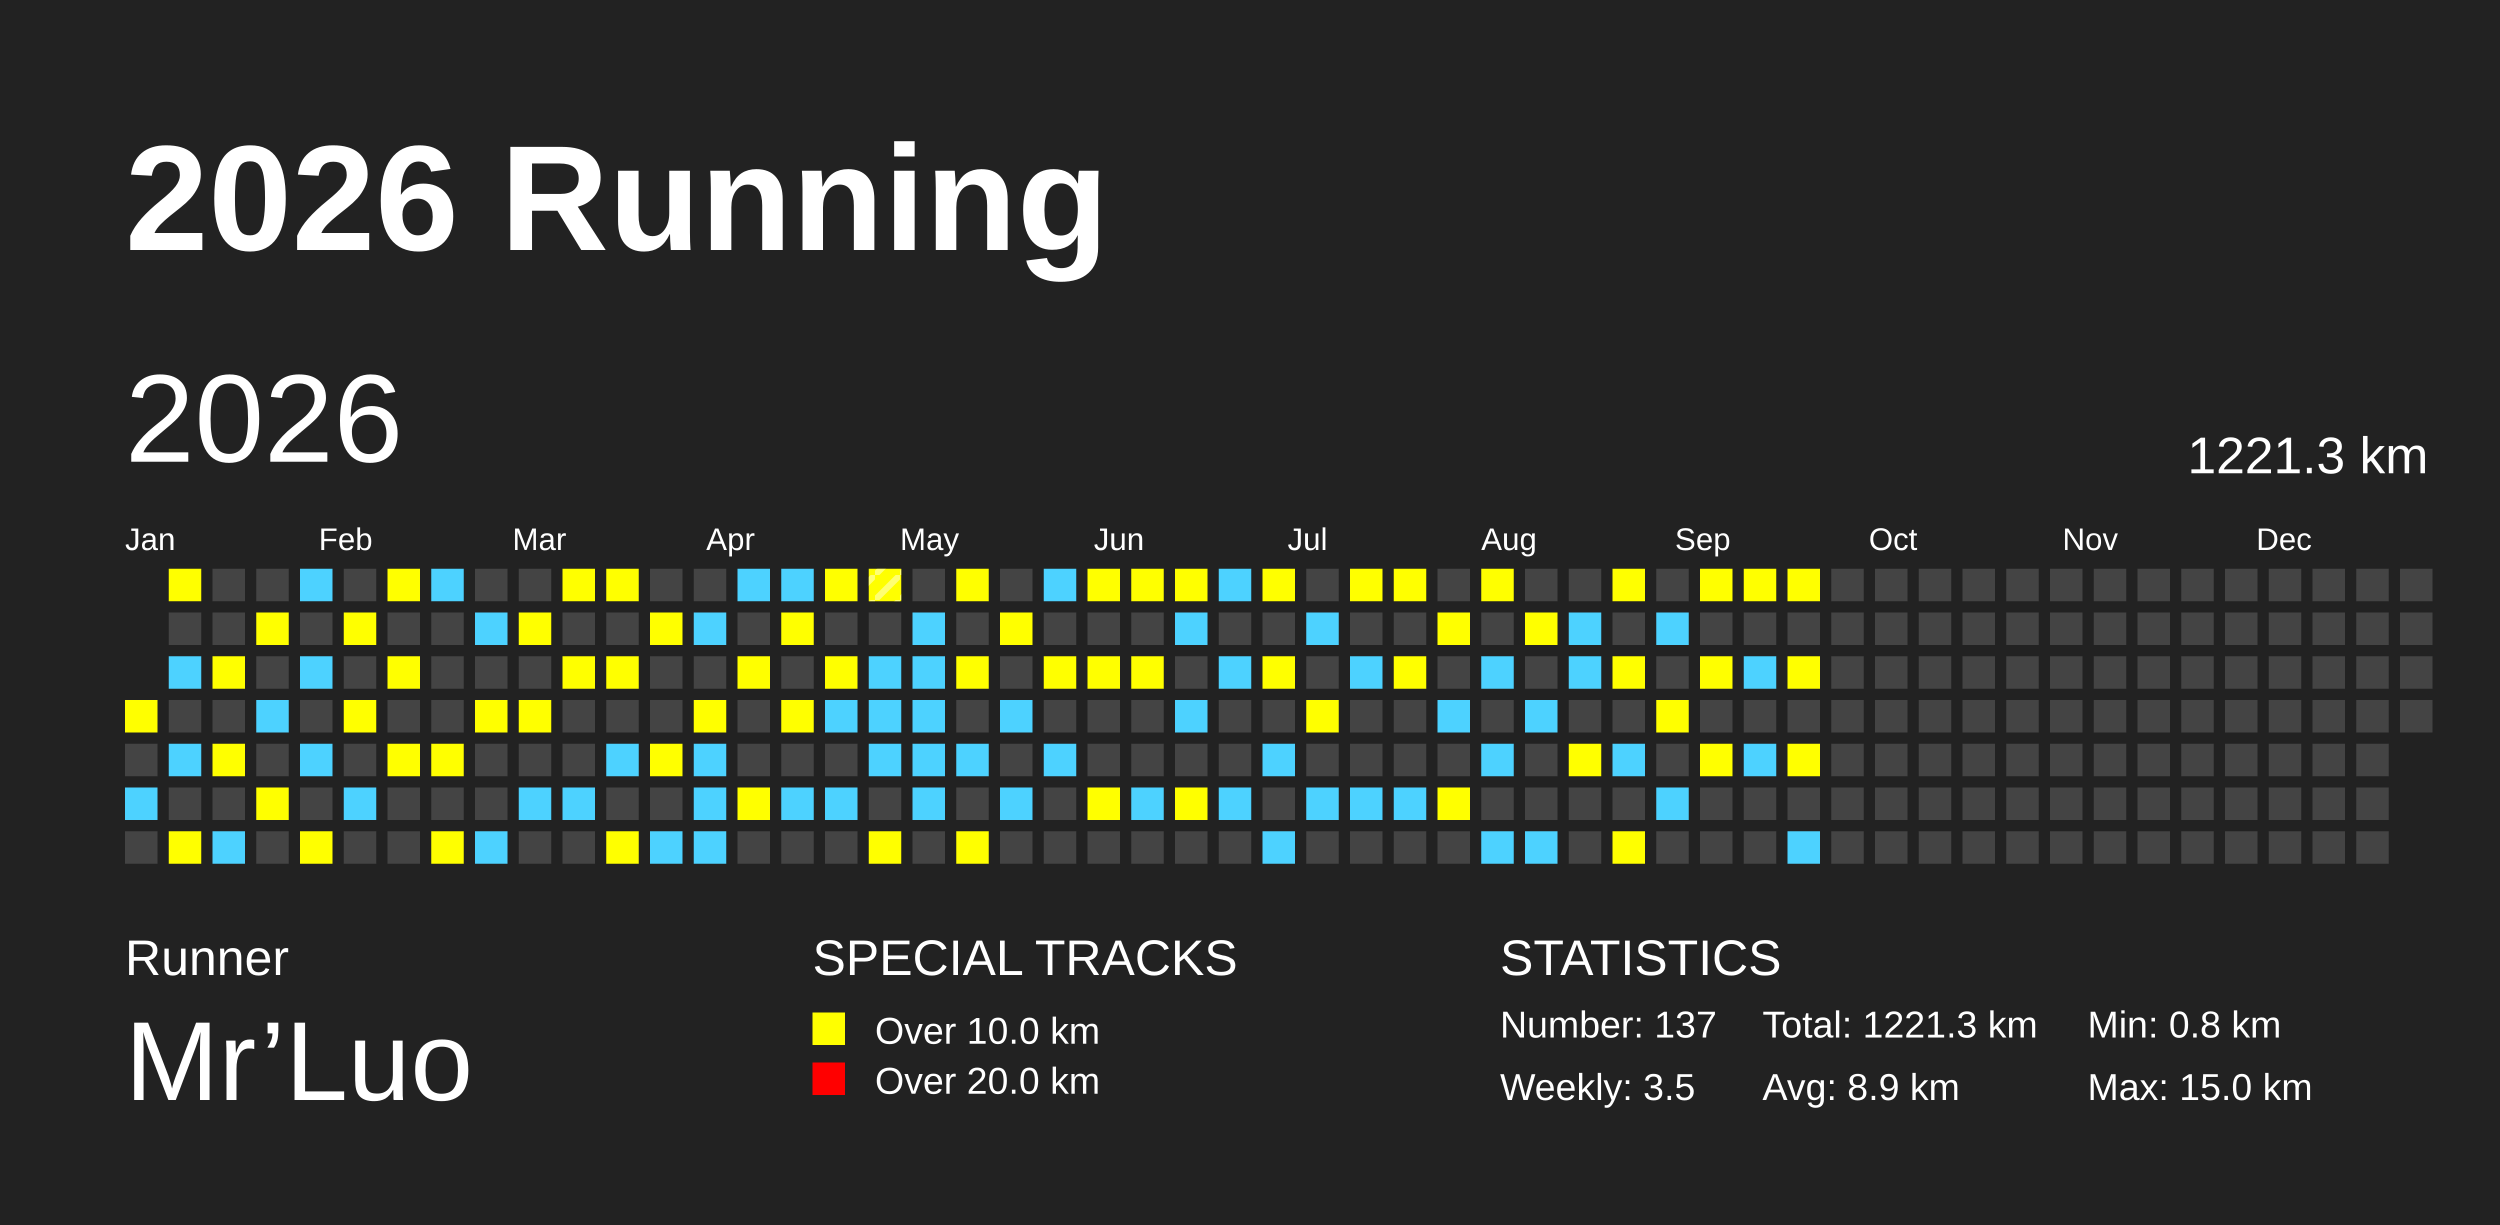
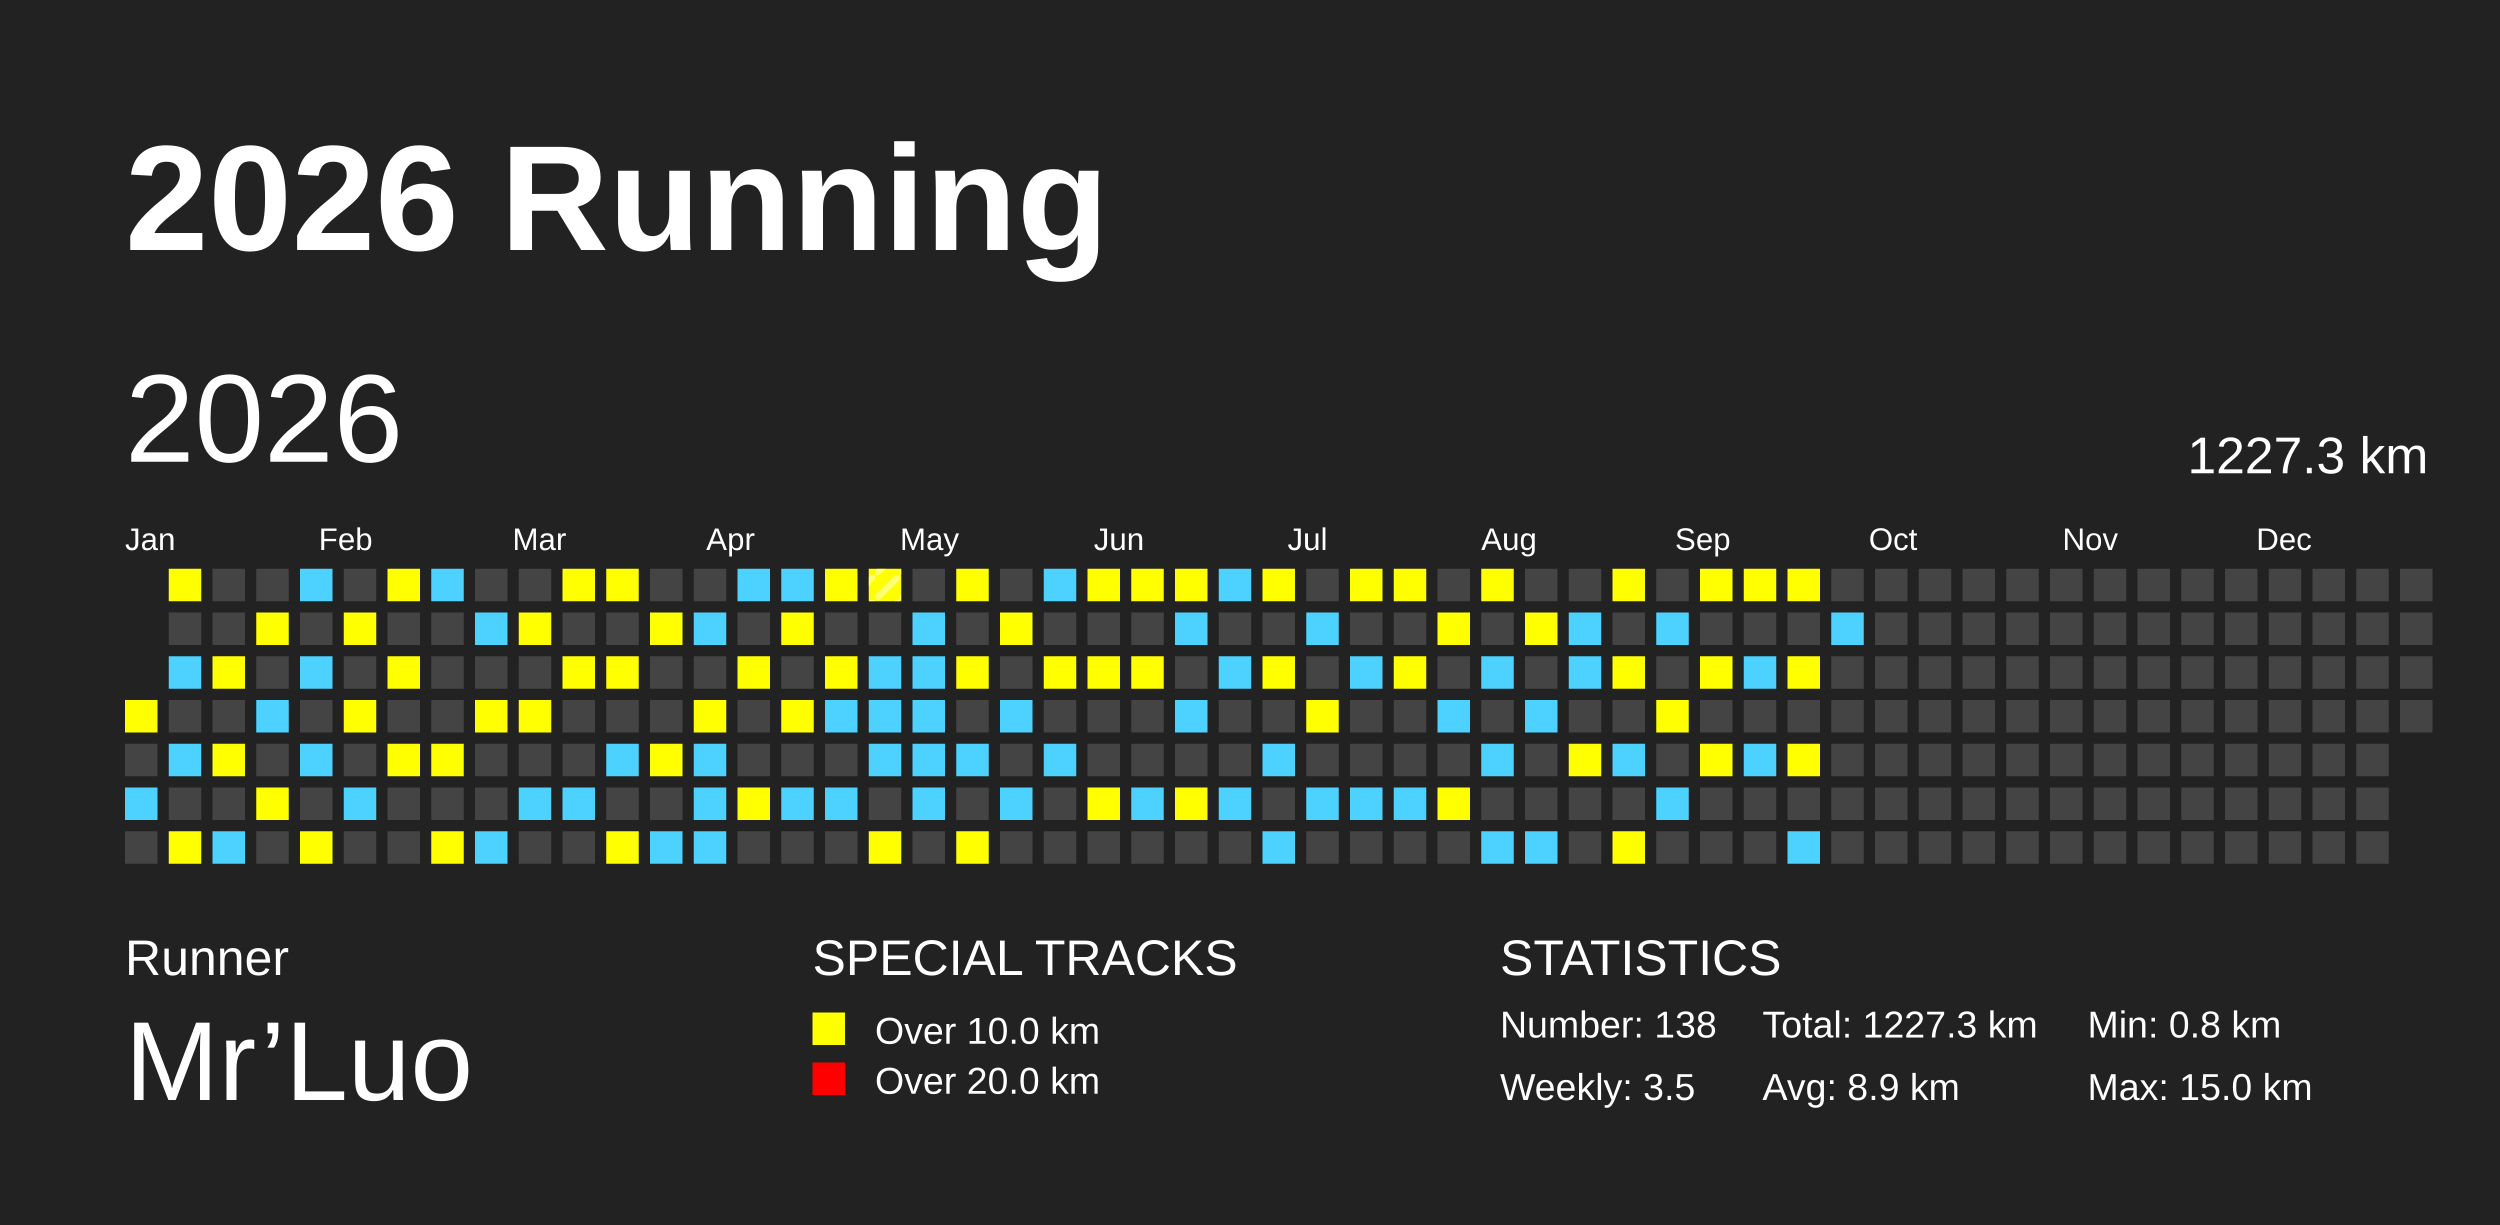
<svg xmlns="http://www.w3.org/2000/svg" baseProfile="full" height="98mm" version="1.1" viewBox="0,0,200,98" width="200mm">
  <defs>
    <pattern height="2" id="indoor-stripe" patternUnits="userSpaceOnUse" width="2">
      <line stroke="white" stroke-opacity="0.45" stroke-width="0.5" x1="0" x2="2" y1="2" y2="0" />
    </pattern>
  </defs>
  <rect fill="#222222" height="98" width="200" x="0" y="0" />
  <text fill="#FFFFFF" style="font-size:12px; font-family:Arial; font-weight:bold;" x="10" y="20">2026 Running</text>
  <text fill="#FFFFFF" style="font-size:4px; font-family:Arial" x="10" y="78">Runner</text>
  <text fill="#FFFFFF" style="font-size:9px; font-family:Arial" x="10" y="88">Mr’Luo</text>
  <text fill="#FFFFFF" style="font-size:4px; font-family:Arial" x="65" y="78">SPECIAL TRACKS</text>
  <rect fill="yellow" height="2.6" width="2.6" x="65" y="81" />
  <text fill="#FFFFFF" style="font-size:3px; font-family:Arial" x="70" y="83.5">Over 10.0 km</text>
  <rect fill="red" height="2.6" width="2.6" x="65" y="85" />
  <text fill="#FFFFFF" style="font-size:3px; font-family:Arial" x="70" y="87.5">Over 20.0 km</text>
  <text fill="#FFFFFF" style="font-size:4px; font-family:Arial" x="120" y="78">STATISTICS</text>
-   <text fill="#FFFFFF" style="font-size:3px; font-family:Arial" x="120" y="83">Number: 137</text>
+   <text fill="#FFFFFF" style="font-size:3px; font-family:Arial" x="120" y="83">Number: 138</text>
  <text fill="#FFFFFF" style="font-size:3px; font-family:Arial" x="120" y="88">Weekly: 3.5</text>
-   <text fill="#FFFFFF" style="font-size:3px; font-family:Arial" x="141" y="83">Total: 1221.3 km</text>
+   <text fill="#FFFFFF" style="font-size:3px; font-family:Arial" x="141" y="83">Total: 1227.3 km</text>
  <text fill="#FFFFFF" style="font-size:3px; font-family:Arial" x="141" y="88">Avg: 8.9 km</text>
  <text fill="#FFFFFF" style="font-size:3px; font-family:Arial" x="167" y="83">Min: 0.8 km</text>
  <text fill="#FFFFFF" style="font-size:3px; font-family:Arial" x="167" y="88">Max: 15.0 km</text>
  <text dominant-baseline="hanging" fill="#FFFFFF" style="font-size:10.0px; font-family:Arial;" x="10" y="30">2026</text>
-   <text dominant-baseline="hanging" fill="#FFFFFF" style="font-size:4.125px; font-family:Arial;" x="175" y="35">1221.3 km</text>
+   <text dominant-baseline="hanging" fill="#FFFFFF" style="font-size:4.125px; font-family:Arial;" x="175" y="35">1227.3 km</text>
  <text fill="#FFFFFF" style="font-size:2.5px; font-family:Arial" x="10.0" y="44">Jan</text>
  <text fill="#FFFFFF" style="font-size:2.5px; font-family:Arial" x="25.5" y="44">Feb</text>
  <text fill="#FFFFFF" style="font-size:2.5px; font-family:Arial" x="41.0" y="44">Mar</text>
  <text fill="#FFFFFF" style="font-size:2.5px; font-family:Arial" x="56.5" y="44">Apr</text>
  <text fill="#FFFFFF" style="font-size:2.5px; font-family:Arial" x="72.0" y="44">May</text>
  <text fill="#FFFFFF" style="font-size:2.5px; font-family:Arial" x="87.5" y="44">Jun</text>
  <text fill="#FFFFFF" style="font-size:2.5px; font-family:Arial" x="103.0" y="44">Jul</text>
  <text fill="#FFFFFF" style="font-size:2.5px; font-family:Arial" x="118.5" y="44">Aug</text>
  <text fill="#FFFFFF" style="font-size:2.5px; font-family:Arial" x="134.0" y="44">Sep</text>
  <text fill="#FFFFFF" style="font-size:2.5px; font-family:Arial" x="149.5" y="44">Oct</text>
  <text fill="#FFFFFF" style="font-size:2.5px; font-family:Arial" x="165.0" y="44">Nov</text>
  <text fill="#FFFFFF" style="font-size:2.5px; font-family:Arial" x="180.5" y="44">Dec</text>
  <rect fill="yellow" height="2.6" width="2.6" x="10.0" y="56.0" />
  <rect fill="#444444" height="2.6" width="2.6" x="10.0" y="59.5" />
  <rect fill="#4DD2FF" height="2.6" width="2.6" x="10.0" y="63.0" />
  <rect fill="#444444" height="2.6" width="2.6" x="10.0" y="66.5" />
  <rect fill="yellow" height="2.6" width="2.6" x="13.5" y="45.5" />
  <rect fill="#444444" height="2.6" width="2.6" x="13.5" y="49.0" />
  <rect fill="#4DD2FF" height="2.6" width="2.6" x="13.5" y="52.5" />
  <rect fill="#444444" height="2.6" width="2.6" x="13.5" y="56.0" />
  <rect fill="#4DD2FF" height="2.6" width="2.6" x="13.5" y="59.5" />
  <rect fill="#444444" height="2.6" width="2.6" x="13.5" y="63.0" />
  <rect fill="yellow" height="2.6" width="2.6" x="13.5" y="66.5" />
  <rect fill="#444444" height="2.6" width="2.6" x="17.0" y="45.5" />
  <rect fill="#444444" height="2.6" width="2.6" x="17.0" y="49.0" />
  <rect fill="yellow" height="2.6" width="2.6" x="17.0" y="52.5" />
  <rect fill="#444444" height="2.6" width="2.6" x="17.0" y="56.0" />
  <rect fill="yellow" height="2.6" width="2.6" x="17.0" y="59.5" />
  <rect fill="#444444" height="2.6" width="2.6" x="17.0" y="63.0" />
  <rect fill="#4DD2FF" height="2.6" width="2.6" x="17.0" y="66.5" />
  <rect fill="#444444" height="2.6" width="2.6" x="20.5" y="45.5" />
  <rect fill="yellow" height="2.6" width="2.6" x="20.5" y="49.0" />
  <rect fill="#444444" height="2.6" width="2.6" x="20.5" y="52.5" />
  <rect fill="#4DD2FF" height="2.6" width="2.6" x="20.5" y="56.0" />
  <rect fill="#444444" height="2.6" width="2.6" x="20.5" y="59.5" />
  <rect fill="yellow" height="2.6" width="2.6" x="20.5" y="63.0" />
  <rect fill="#444444" height="2.6" width="2.6" x="20.5" y="66.5" />
  <rect fill="#4DD2FF" height="2.6" width="2.6" x="24.0" y="45.5" />
  <rect fill="#444444" height="2.6" width="2.6" x="24.0" y="49.0" />
  <rect fill="#4DD2FF" height="2.6" width="2.6" x="24.0" y="52.5" />
  <rect fill="#444444" height="2.6" width="2.6" x="24.0" y="56.0" />
  <rect fill="#4DD2FF" height="2.6" width="2.6" x="24.0" y="59.5" />
  <rect fill="#444444" height="2.6" width="2.6" x="24.0" y="63.0" />
  <rect fill="yellow" height="2.6" width="2.6" x="24.0" y="66.5" />
  <rect fill="#444444" height="2.6" width="2.6" x="27.5" y="45.5" />
  <rect fill="yellow" height="2.6" width="2.6" x="27.5" y="49.0" />
  <rect fill="#444444" height="2.6" width="2.6" x="27.5" y="52.5" />
  <rect fill="yellow" height="2.6" width="2.6" x="27.5" y="56.0" />
  <rect fill="#444444" height="2.6" width="2.6" x="27.5" y="59.5" />
  <rect fill="#4DD2FF" height="2.6" width="2.6" x="27.5" y="63.0" />
  <rect fill="#444444" height="2.6" width="2.6" x="27.5" y="66.5" />
  <rect fill="yellow" height="2.6" width="2.6" x="31.0" y="45.5" />
  <rect fill="#444444" height="2.6" width="2.6" x="31.0" y="49.0" />
  <rect fill="yellow" height="2.6" width="2.6" x="31.0" y="52.5" />
  <rect fill="#444444" height="2.6" width="2.6" x="31.0" y="56.0" />
  <rect fill="yellow" height="2.6" width="2.6" x="31.0" y="59.5" />
  <rect fill="#444444" height="2.6" width="2.6" x="31.0" y="63.0" />
  <rect fill="#444444" height="2.6" width="2.6" x="31.0" y="66.5" />
  <rect fill="#4DD2FF" height="2.6" width="2.6" x="34.5" y="45.5" />
  <rect fill="#444444" height="2.6" width="2.6" x="34.5" y="49.0" />
  <rect fill="#444444" height="2.6" width="2.6" x="34.5" y="52.5" />
  <rect fill="#444444" height="2.6" width="2.6" x="34.5" y="56.0" />
  <rect fill="yellow" height="2.6" width="2.6" x="34.5" y="59.5" />
  <rect fill="#444444" height="2.6" width="2.6" x="34.5" y="63.0" />
  <rect fill="yellow" height="2.6" width="2.6" x="34.5" y="66.5" />
  <rect fill="#444444" height="2.6" width="2.6" x="38.0" y="45.5" />
  <rect fill="#4DD2FF" height="2.6" width="2.6" x="38.0" y="49.0" />
  <rect fill="#444444" height="2.6" width="2.6" x="38.0" y="52.5" />
  <rect fill="yellow" height="2.6" width="2.6" x="38.0" y="56.0" />
  <rect fill="#444444" height="2.6" width="2.6" x="38.0" y="59.5" />
  <rect fill="#444444" height="2.6" width="2.6" x="38.0" y="63.0" />
  <rect fill="#4DD2FF" height="2.6" width="2.6" x="38.0" y="66.5" />
  <rect fill="#444444" height="2.6" width="2.6" x="41.5" y="45.5" />
  <rect fill="yellow" height="2.6" width="2.6" x="41.5" y="49.0" />
  <rect fill="#444444" height="2.6" width="2.6" x="41.5" y="52.5" />
  <rect fill="yellow" height="2.6" width="2.6" x="41.5" y="56.0" />
  <rect fill="#444444" height="2.6" width="2.6" x="41.5" y="59.5" />
  <rect fill="#4DD2FF" height="2.6" width="2.6" x="41.5" y="63.0" />
  <rect fill="#444444" height="2.6" width="2.6" x="41.5" y="66.5" />
  <rect fill="yellow" height="2.6" width="2.6" x="45.0" y="45.5" />
  <rect fill="#444444" height="2.6" width="2.6" x="45.0" y="49.0" />
  <rect fill="yellow" height="2.6" width="2.6" x="45.0" y="52.5" />
  <rect fill="#444444" height="2.6" width="2.6" x="45.0" y="56.0" />
  <rect fill="#444444" height="2.6" width="2.6" x="45.0" y="59.5" />
  <rect fill="#4DD2FF" height="2.6" width="2.6" x="45.0" y="63.0" />
  <rect fill="#444444" height="2.6" width="2.6" x="45.0" y="66.5" />
  <rect fill="yellow" height="2.6" width="2.6" x="48.5" y="45.5" />
  <rect fill="#444444" height="2.6" width="2.6" x="48.5" y="49.0" />
  <rect fill="yellow" height="2.6" width="2.6" x="48.5" y="52.5" />
  <rect fill="#444444" height="2.6" width="2.6" x="48.5" y="56.0" />
  <rect fill="#4DD2FF" height="2.6" width="2.6" x="48.5" y="59.5" />
  <rect fill="#444444" height="2.6" width="2.6" x="48.5" y="63.0" />
  <rect fill="yellow" height="2.6" width="2.6" x="48.5" y="66.5" />
  <rect fill="#444444" height="2.6" width="2.6" x="52.0" y="45.5" />
  <rect fill="yellow" height="2.6" width="2.6" x="52.0" y="49.0" />
  <rect fill="#444444" height="2.6" width="2.6" x="52.0" y="52.5" />
  <rect fill="#444444" height="2.6" width="2.6" x="52.0" y="56.0" />
  <rect fill="yellow" height="2.6" width="2.6" x="52.0" y="59.5" />
  <rect fill="#444444" height="2.6" width="2.6" x="52.0" y="63.0" />
  <rect fill="#4DD2FF" height="2.6" width="2.6" x="52.0" y="66.5" />
  <rect fill="#444444" height="2.6" width="2.6" x="55.5" y="45.5" />
  <rect fill="#4DD2FF" height="2.6" width="2.6" x="55.5" y="49.0" />
  <rect fill="#444444" height="2.6" width="2.6" x="55.5" y="52.5" />
  <rect fill="yellow" height="2.6" width="2.6" x="55.5" y="56.0" />
  <rect fill="#4DD2FF" height="2.6" width="2.6" x="55.5" y="59.5" />
  <rect fill="#4DD2FF" height="2.6" width="2.6" x="55.5" y="63.0" />
  <rect fill="#4DD2FF" height="2.6" width="2.6" x="55.5" y="66.5" />
  <rect fill="#4DD2FF" height="2.6" width="2.6" x="59.0" y="45.5" />
  <rect fill="#444444" height="2.6" width="2.6" x="59.0" y="49.0" />
  <rect fill="yellow" height="2.6" width="2.6" x="59.0" y="52.5" />
  <rect fill="#444444" height="2.6" width="2.6" x="59.0" y="56.0" />
  <rect fill="#444444" height="2.6" width="2.6" x="59.0" y="59.5" />
  <rect fill="yellow" height="2.6" width="2.6" x="59.0" y="63.0" />
  <rect fill="#444444" height="2.6" width="2.6" x="59.0" y="66.5" />
  <rect fill="#4DD2FF" height="2.6" width="2.6" x="62.5" y="45.5" />
  <rect fill="yellow" height="2.6" width="2.6" x="62.5" y="49.0" />
  <rect fill="#444444" height="2.6" width="2.6" x="62.5" y="52.5" />
  <rect fill="yellow" height="2.6" width="2.6" x="62.5" y="56.0" />
  <rect fill="#444444" height="2.6" width="2.6" x="62.5" y="59.5" />
  <rect fill="#4DD2FF" height="2.6" width="2.6" x="62.5" y="63.0" />
  <rect fill="#444444" height="2.6" width="2.6" x="62.5" y="66.5" />
  <rect fill="yellow" height="2.6" width="2.6" x="66.0" y="45.5" />
  <rect fill="#444444" height="2.6" width="2.6" x="66.0" y="49.0" />
  <rect fill="yellow" height="2.6" width="2.6" x="66.0" y="52.5" />
  <rect fill="#4DD2FF" height="2.6" width="2.6" x="66.0" y="56.0" />
  <rect fill="#444444" height="2.6" width="2.6" x="66.0" y="59.5" />
  <rect fill="#4DD2FF" height="2.6" width="2.6" x="66.0" y="63.0" />
  <rect fill="#444444" height="2.6" width="2.6" x="66.0" y="66.5" />
  <rect fill="yellow" height="2.6" width="2.6" x="69.5" y="45.5" />
  <rect fill="url(#indoor-stripe)" height="2.6" style="pointer-events: none;" width="2.6" x="69.5" y="45.5" />
  <rect fill="#444444" height="2.6" width="2.6" x="69.5" y="49.0" />
  <rect fill="#4DD2FF" height="2.6" width="2.6" x="69.5" y="52.5" />
  <rect fill="#4DD2FF" height="2.6" width="2.6" x="69.5" y="56.0" />
  <rect fill="#4DD2FF" height="2.6" width="2.6" x="69.5" y="59.5" />
  <rect fill="#444444" height="2.6" width="2.6" x="69.5" y="63.0" />
  <rect fill="yellow" height="2.6" width="2.6" x="69.5" y="66.5" />
  <rect fill="#444444" height="2.6" width="2.6" x="73.0" y="45.5" />
  <rect fill="#4DD2FF" height="2.6" width="2.6" x="73.0" y="49.0" />
  <rect fill="#4DD2FF" height="2.6" width="2.6" x="73.0" y="52.5" />
  <rect fill="#4DD2FF" height="2.6" width="2.6" x="73.0" y="56.0" />
  <rect fill="#4DD2FF" height="2.6" width="2.6" x="73.0" y="59.5" />
  <rect fill="#4DD2FF" height="2.6" width="2.6" x="73.0" y="63.0" />
  <rect fill="#444444" height="2.6" width="2.6" x="73.0" y="66.5" />
  <rect fill="yellow" height="2.6" width="2.6" x="76.5" y="45.5" />
  <rect fill="#444444" height="2.6" width="2.6" x="76.5" y="49.0" />
  <rect fill="yellow" height="2.6" width="2.6" x="76.5" y="52.5" />
  <rect fill="#444444" height="2.6" width="2.6" x="76.5" y="56.0" />
  <rect fill="#4DD2FF" height="2.6" width="2.6" x="76.5" y="59.5" />
  <rect fill="#444444" height="2.6" width="2.6" x="76.5" y="63.0" />
  <rect fill="yellow" height="2.6" width="2.6" x="76.5" y="66.5" />
  <rect fill="#444444" height="2.6" width="2.6" x="80.0" y="45.5" />
  <rect fill="yellow" height="2.6" width="2.6" x="80.0" y="49.0" />
  <rect fill="#444444" height="2.6" width="2.6" x="80.0" y="52.5" />
  <rect fill="#4DD2FF" height="2.6" width="2.6" x="80.0" y="56.0" />
  <rect fill="#444444" height="2.6" width="2.6" x="80.0" y="59.5" />
  <rect fill="#4DD2FF" height="2.6" width="2.6" x="80.0" y="63.0" />
  <rect fill="#444444" height="2.6" width="2.6" x="80.0" y="66.5" />
  <rect fill="#4DD2FF" height="2.6" width="2.6" x="83.5" y="45.5" />
  <rect fill="#444444" height="2.6" width="2.6" x="83.5" y="49.0" />
  <rect fill="yellow" height="2.6" width="2.6" x="83.5" y="52.5" />
  <rect fill="#444444" height="2.6" width="2.6" x="83.5" y="56.0" />
  <rect fill="#4DD2FF" height="2.6" width="2.6" x="83.5" y="59.5" />
  <rect fill="#444444" height="2.6" width="2.6" x="83.5" y="63.0" />
  <rect fill="#444444" height="2.6" width="2.6" x="83.5" y="66.5" />
  <rect fill="yellow" height="2.6" width="2.6" x="87.0" y="45.5" />
  <rect fill="#444444" height="2.6" width="2.6" x="87.0" y="49.0" />
  <rect fill="yellow" height="2.6" width="2.6" x="87.0" y="52.5" />
  <rect fill="#444444" height="2.6" width="2.6" x="87.0" y="56.0" />
  <rect fill="#444444" height="2.6" width="2.6" x="87.0" y="59.5" />
  <rect fill="yellow" height="2.6" width="2.6" x="87.0" y="63.0" />
  <rect fill="#444444" height="2.6" width="2.6" x="87.0" y="66.5" />
  <rect fill="yellow" height="2.6" width="2.6" x="90.5" y="45.5" />
  <rect fill="#444444" height="2.6" width="2.6" x="90.5" y="49.0" />
  <rect fill="yellow" height="2.6" width="2.6" x="90.5" y="52.5" />
  <rect fill="#444444" height="2.6" width="2.6" x="90.5" y="56.0" />
  <rect fill="#444444" height="2.6" width="2.6" x="90.5" y="59.5" />
  <rect fill="#4DD2FF" height="2.6" width="2.6" x="90.5" y="63.0" />
  <rect fill="#444444" height="2.6" width="2.6" x="90.5" y="66.5" />
  <rect fill="yellow" height="2.6" width="2.6" x="94.0" y="45.5" />
  <rect fill="#4DD2FF" height="2.6" width="2.6" x="94.0" y="49.0" />
  <rect fill="#444444" height="2.6" width="2.6" x="94.0" y="52.5" />
  <rect fill="#4DD2FF" height="2.6" width="2.6" x="94.0" y="56.0" />
  <rect fill="#444444" height="2.6" width="2.6" x="94.0" y="59.5" />
  <rect fill="yellow" height="2.6" width="2.6" x="94.0" y="63.0" />
  <rect fill="#444444" height="2.6" width="2.6" x="94.0" y="66.5" />
  <rect fill="#4DD2FF" height="2.6" width="2.6" x="97.5" y="45.5" />
  <rect fill="#444444" height="2.6" width="2.6" x="97.5" y="49.0" />
  <rect fill="#4DD2FF" height="2.6" width="2.6" x="97.5" y="52.5" />
  <rect fill="#444444" height="2.6" width="2.6" x="97.5" y="56.0" />
  <rect fill="#444444" height="2.6" width="2.6" x="97.5" y="59.5" />
  <rect fill="#4DD2FF" height="2.6" width="2.6" x="97.5" y="63.0" />
  <rect fill="#444444" height="2.6" width="2.6" x="97.5" y="66.5" />
  <rect fill="yellow" height="2.6" width="2.6" x="101.0" y="45.5" />
  <rect fill="#444444" height="2.6" width="2.6" x="101.0" y="49.0" />
  <rect fill="yellow" height="2.6" width="2.6" x="101.0" y="52.5" />
  <rect fill="#444444" height="2.6" width="2.6" x="101.0" y="56.0" />
  <rect fill="#4DD2FF" height="2.6" width="2.6" x="101.0" y="59.5" />
  <rect fill="#444444" height="2.6" width="2.6" x="101.0" y="63.0" />
  <rect fill="#4DD2FF" height="2.6" width="2.6" x="101.0" y="66.5" />
  <rect fill="#444444" height="2.6" width="2.6" x="104.5" y="45.5" />
  <rect fill="#4DD2FF" height="2.6" width="2.6" x="104.5" y="49.0" />
  <rect fill="#444444" height="2.6" width="2.6" x="104.5" y="52.5" />
  <rect fill="yellow" height="2.6" width="2.6" x="104.5" y="56.0" />
  <rect fill="#444444" height="2.6" width="2.6" x="104.5" y="59.5" />
  <rect fill="#4DD2FF" height="2.6" width="2.6" x="104.5" y="63.0" />
  <rect fill="#444444" height="2.6" width="2.6" x="104.5" y="66.5" />
  <rect fill="yellow" height="2.6" width="2.6" x="108.0" y="45.5" />
  <rect fill="#444444" height="2.6" width="2.6" x="108.0" y="49.0" />
  <rect fill="#4DD2FF" height="2.6" width="2.6" x="108.0" y="52.5" />
  <rect fill="#444444" height="2.6" width="2.6" x="108.0" y="56.0" />
  <rect fill="#444444" height="2.6" width="2.6" x="108.0" y="59.5" />
  <rect fill="#4DD2FF" height="2.6" width="2.6" x="108.0" y="63.0" />
  <rect fill="#444444" height="2.6" width="2.6" x="108.0" y="66.5" />
  <rect fill="yellow" height="2.6" width="2.6" x="111.5" y="45.5" />
  <rect fill="#444444" height="2.6" width="2.6" x="111.5" y="49.0" />
  <rect fill="yellow" height="2.6" width="2.6" x="111.5" y="52.5" />
  <rect fill="#444444" height="2.6" width="2.6" x="111.5" y="56.0" />
  <rect fill="#444444" height="2.6" width="2.6" x="111.5" y="59.5" />
  <rect fill="#4DD2FF" height="2.6" width="2.6" x="111.5" y="63.0" />
  <rect fill="#444444" height="2.6" width="2.6" x="111.5" y="66.5" />
  <rect fill="#444444" height="2.6" width="2.6" x="115.0" y="45.5" />
  <rect fill="yellow" height="2.6" width="2.6" x="115.0" y="49.0" />
  <rect fill="#444444" height="2.6" width="2.6" x="115.0" y="52.5" />
  <rect fill="#4DD2FF" height="2.6" width="2.6" x="115.0" y="56.0" />
  <rect fill="#444444" height="2.6" width="2.6" x="115.0" y="59.5" />
  <rect fill="yellow" height="2.6" width="2.6" x="115.0" y="63.0" />
  <rect fill="#444444" height="2.6" width="2.6" x="115.0" y="66.5" />
  <rect fill="yellow" height="2.6" width="2.6" x="118.5" y="45.5" />
  <rect fill="#444444" height="2.6" width="2.6" x="118.5" y="49.0" />
  <rect fill="#4DD2FF" height="2.6" width="2.6" x="118.5" y="52.5" />
  <rect fill="#444444" height="2.6" width="2.6" x="118.5" y="56.0" />
  <rect fill="#4DD2FF" height="2.6" width="2.6" x="118.5" y="59.5" />
  <rect fill="#444444" height="2.6" width="2.6" x="118.5" y="63.0" />
  <rect fill="#4DD2FF" height="2.6" width="2.6" x="118.5" y="66.5" />
  <rect fill="#444444" height="2.6" width="2.6" x="122.0" y="45.5" />
  <rect fill="yellow" height="2.6" width="2.6" x="122.0" y="49.0" />
  <rect fill="#444444" height="2.6" width="2.6" x="122.0" y="52.5" />
  <rect fill="#4DD2FF" height="2.6" width="2.6" x="122.0" y="56.0" />
  <rect fill="#444444" height="2.6" width="2.6" x="122.0" y="59.5" />
  <rect fill="#444444" height="2.6" width="2.6" x="122.0" y="63.0" />
  <rect fill="#4DD2FF" height="2.6" width="2.6" x="122.0" y="66.5" />
  <rect fill="#444444" height="2.6" width="2.6" x="125.5" y="45.5" />
  <rect fill="#4DD2FF" height="2.6" width="2.6" x="125.5" y="49.0" />
  <rect fill="#4DD2FF" height="2.6" width="2.6" x="125.5" y="52.5" />
  <rect fill="#444444" height="2.6" width="2.6" x="125.5" y="56.0" />
  <rect fill="yellow" height="2.6" width="2.6" x="125.5" y="59.5" />
  <rect fill="#444444" height="2.6" width="2.6" x="125.5" y="63.0" />
  <rect fill="#444444" height="2.6" width="2.6" x="125.5" y="66.5" />
  <rect fill="yellow" height="2.6" width="2.6" x="129.0" y="45.5" />
  <rect fill="#444444" height="2.6" width="2.6" x="129.0" y="49.0" />
  <rect fill="yellow" height="2.6" width="2.6" x="129.0" y="52.5" />
  <rect fill="#444444" height="2.6" width="2.6" x="129.0" y="56.0" />
  <rect fill="#4DD2FF" height="2.6" width="2.6" x="129.0" y="59.5" />
  <rect fill="#444444" height="2.6" width="2.6" x="129.0" y="63.0" />
  <rect fill="yellow" height="2.6" width="2.6" x="129.0" y="66.5" />
  <rect fill="#444444" height="2.6" width="2.6" x="132.5" y="45.5" />
  <rect fill="#4DD2FF" height="2.6" width="2.6" x="132.5" y="49.0" />
  <rect fill="#444444" height="2.6" width="2.6" x="132.5" y="52.5" />
  <rect fill="yellow" height="2.6" width="2.6" x="132.5" y="56.0" />
  <rect fill="#444444" height="2.6" width="2.6" x="132.5" y="59.5" />
  <rect fill="#4DD2FF" height="2.6" width="2.6" x="132.5" y="63.0" />
  <rect fill="#444444" height="2.6" width="2.6" x="132.5" y="66.5" />
  <rect fill="yellow" height="2.6" width="2.6" x="136.0" y="45.5" />
  <rect fill="#444444" height="2.6" width="2.6" x="136.0" y="49.0" />
  <rect fill="yellow" height="2.6" width="2.6" x="136.0" y="52.5" />
  <rect fill="#444444" height="2.6" width="2.6" x="136.0" y="56.0" />
  <rect fill="yellow" height="2.6" width="2.6" x="136.0" y="59.5" />
  <rect fill="#444444" height="2.6" width="2.6" x="136.0" y="63.0" />
  <rect fill="#444444" height="2.6" width="2.6" x="136.0" y="66.5" />
  <rect fill="yellow" height="2.6" width="2.6" x="139.5" y="45.5" />
  <rect fill="#444444" height="2.6" width="2.6" x="139.5" y="49.0" />
  <rect fill="#4DD2FF" height="2.6" width="2.6" x="139.5" y="52.5" />
  <rect fill="#444444" height="2.6" width="2.6" x="139.5" y="56.0" />
  <rect fill="#4DD2FF" height="2.6" width="2.6" x="139.5" y="59.5" />
  <rect fill="#444444" height="2.6" width="2.6" x="139.5" y="63.0" />
  <rect fill="#444444" height="2.6" width="2.6" x="139.5" y="66.5" />
  <rect fill="yellow" height="2.6" width="2.6" x="143.0" y="45.5" />
  <rect fill="#444444" height="2.6" width="2.6" x="143.0" y="49.0" />
  <rect fill="yellow" height="2.6" width="2.6" x="143.0" y="52.5" />
  <rect fill="#444444" height="2.6" width="2.6" x="143.0" y="56.0" />
  <rect fill="yellow" height="2.6" width="2.6" x="143.0" y="59.5" />
  <rect fill="#444444" height="2.6" width="2.6" x="143.0" y="63.0" />
  <rect fill="#4DD2FF" height="2.6" width="2.6" x="143.0" y="66.5" />
  <rect fill="#444444" height="2.6" width="2.6" x="146.5" y="45.5" />
-   <rect fill="#444444" height="2.6" width="2.6" x="146.5" y="49.0" />
+   <rect fill="#4DD2FF" height="2.6" width="2.6" x="146.5" y="49.0" />
  <rect fill="#444444" height="2.6" width="2.6" x="146.5" y="52.5" />
  <rect fill="#444444" height="2.6" width="2.6" x="146.5" y="56.0" />
  <rect fill="#444444" height="2.6" width="2.6" x="146.5" y="59.5" />
  <rect fill="#444444" height="2.6" width="2.6" x="146.5" y="63.0" />
  <rect fill="#444444" height="2.6" width="2.6" x="146.5" y="66.5" />
  <rect fill="#444444" height="2.6" width="2.6" x="150.0" y="45.5" />
  <rect fill="#444444" height="2.6" width="2.6" x="150.0" y="49.0" />
  <rect fill="#444444" height="2.6" width="2.6" x="150.0" y="52.5" />
  <rect fill="#444444" height="2.6" width="2.6" x="150.0" y="56.0" />
  <rect fill="#444444" height="2.6" width="2.6" x="150.0" y="59.5" />
  <rect fill="#444444" height="2.6" width="2.6" x="150.0" y="63.0" />
  <rect fill="#444444" height="2.6" width="2.6" x="150.0" y="66.5" />
  <rect fill="#444444" height="2.6" width="2.6" x="153.5" y="45.5" />
  <rect fill="#444444" height="2.6" width="2.6" x="153.5" y="49.0" />
  <rect fill="#444444" height="2.6" width="2.6" x="153.5" y="52.5" />
  <rect fill="#444444" height="2.6" width="2.6" x="153.5" y="56.0" />
  <rect fill="#444444" height="2.6" width="2.6" x="153.5" y="59.5" />
  <rect fill="#444444" height="2.6" width="2.6" x="153.5" y="63.0" />
  <rect fill="#444444" height="2.6" width="2.6" x="153.5" y="66.5" />
  <rect fill="#444444" height="2.6" width="2.6" x="157.0" y="45.5" />
  <rect fill="#444444" height="2.6" width="2.6" x="157.0" y="49.0" />
  <rect fill="#444444" height="2.6" width="2.6" x="157.0" y="52.5" />
  <rect fill="#444444" height="2.6" width="2.6" x="157.0" y="56.0" />
  <rect fill="#444444" height="2.6" width="2.6" x="157.0" y="59.5" />
  <rect fill="#444444" height="2.6" width="2.6" x="157.0" y="63.0" />
  <rect fill="#444444" height="2.6" width="2.6" x="157.0" y="66.5" />
  <rect fill="#444444" height="2.6" width="2.6" x="160.5" y="45.5" />
  <rect fill="#444444" height="2.6" width="2.6" x="160.5" y="49.0" />
  <rect fill="#444444" height="2.6" width="2.6" x="160.5" y="52.5" />
  <rect fill="#444444" height="2.6" width="2.6" x="160.5" y="56.0" />
  <rect fill="#444444" height="2.6" width="2.6" x="160.5" y="59.5" />
  <rect fill="#444444" height="2.6" width="2.6" x="160.5" y="63.0" />
  <rect fill="#444444" height="2.6" width="2.6" x="160.5" y="66.5" />
  <rect fill="#444444" height="2.6" width="2.6" x="164.0" y="45.5" />
  <rect fill="#444444" height="2.6" width="2.6" x="164.0" y="49.0" />
  <rect fill="#444444" height="2.6" width="2.6" x="164.0" y="52.5" />
  <rect fill="#444444" height="2.6" width="2.6" x="164.0" y="56.0" />
  <rect fill="#444444" height="2.6" width="2.6" x="164.0" y="59.5" />
  <rect fill="#444444" height="2.6" width="2.6" x="164.0" y="63.0" />
  <rect fill="#444444" height="2.6" width="2.6" x="164.0" y="66.5" />
  <rect fill="#444444" height="2.6" width="2.6" x="167.5" y="45.5" />
  <rect fill="#444444" height="2.6" width="2.6" x="167.5" y="49.0" />
  <rect fill="#444444" height="2.6" width="2.6" x="167.5" y="52.5" />
  <rect fill="#444444" height="2.6" width="2.6" x="167.5" y="56.0" />
  <rect fill="#444444" height="2.6" width="2.6" x="167.5" y="59.5" />
  <rect fill="#444444" height="2.6" width="2.6" x="167.5" y="63.0" />
  <rect fill="#444444" height="2.6" width="2.6" x="167.5" y="66.5" />
  <rect fill="#444444" height="2.6" width="2.6" x="171.0" y="45.5" />
  <rect fill="#444444" height="2.6" width="2.6" x="171.0" y="49.0" />
  <rect fill="#444444" height="2.6" width="2.6" x="171.0" y="52.5" />
  <rect fill="#444444" height="2.6" width="2.6" x="171.0" y="56.0" />
  <rect fill="#444444" height="2.6" width="2.6" x="171.0" y="59.5" />
  <rect fill="#444444" height="2.6" width="2.6" x="171.0" y="63.0" />
  <rect fill="#444444" height="2.6" width="2.6" x="171.0" y="66.5" />
  <rect fill="#444444" height="2.6" width="2.6" x="174.5" y="45.5" />
  <rect fill="#444444" height="2.6" width="2.6" x="174.5" y="49.0" />
  <rect fill="#444444" height="2.6" width="2.6" x="174.5" y="52.5" />
  <rect fill="#444444" height="2.6" width="2.6" x="174.5" y="56.0" />
  <rect fill="#444444" height="2.6" width="2.6" x="174.5" y="59.5" />
  <rect fill="#444444" height="2.6" width="2.6" x="174.5" y="63.0" />
  <rect fill="#444444" height="2.6" width="2.6" x="174.5" y="66.5" />
  <rect fill="#444444" height="2.6" width="2.6" x="178.0" y="45.5" />
  <rect fill="#444444" height="2.6" width="2.6" x="178.0" y="49.0" />
  <rect fill="#444444" height="2.6" width="2.6" x="178.0" y="52.5" />
  <rect fill="#444444" height="2.6" width="2.6" x="178.0" y="56.0" />
  <rect fill="#444444" height="2.6" width="2.6" x="178.0" y="59.5" />
  <rect fill="#444444" height="2.6" width="2.6" x="178.0" y="63.0" />
  <rect fill="#444444" height="2.6" width="2.6" x="178.0" y="66.5" />
  <rect fill="#444444" height="2.6" width="2.6" x="181.5" y="45.5" />
  <rect fill="#444444" height="2.6" width="2.6" x="181.5" y="49.0" />
  <rect fill="#444444" height="2.6" width="2.6" x="181.5" y="52.5" />
  <rect fill="#444444" height="2.6" width="2.6" x="181.5" y="56.0" />
  <rect fill="#444444" height="2.6" width="2.6" x="181.5" y="59.5" />
  <rect fill="#444444" height="2.6" width="2.6" x="181.5" y="63.0" />
  <rect fill="#444444" height="2.6" width="2.6" x="181.5" y="66.5" />
  <rect fill="#444444" height="2.6" width="2.6" x="185.0" y="45.5" />
  <rect fill="#444444" height="2.6" width="2.6" x="185.0" y="49.0" />
  <rect fill="#444444" height="2.6" width="2.6" x="185.0" y="52.5" />
  <rect fill="#444444" height="2.6" width="2.6" x="185.0" y="56.0" />
  <rect fill="#444444" height="2.6" width="2.6" x="185.0" y="59.5" />
  <rect fill="#444444" height="2.6" width="2.6" x="185.0" y="63.0" />
  <rect fill="#444444" height="2.6" width="2.6" x="185.0" y="66.5" />
  <rect fill="#444444" height="2.6" width="2.6" x="188.5" y="45.5" />
  <rect fill="#444444" height="2.6" width="2.6" x="188.5" y="49.0" />
  <rect fill="#444444" height="2.6" width="2.6" x="188.5" y="52.5" />
  <rect fill="#444444" height="2.6" width="2.6" x="188.5" y="56.0" />
  <rect fill="#444444" height="2.6" width="2.6" x="188.5" y="59.5" />
  <rect fill="#444444" height="2.6" width="2.6" x="188.5" y="63.0" />
  <rect fill="#444444" height="2.6" width="2.6" x="188.5" y="66.5" />
  <rect fill="#444444" height="2.6" width="2.6" x="192.0" y="45.5" />
  <rect fill="#444444" height="2.6" width="2.6" x="192.0" y="49.0" />
  <rect fill="#444444" height="2.6" width="2.6" x="192.0" y="52.5" />
  <rect fill="#444444" height="2.6" width="2.6" x="192.0" y="56.0" />
</svg>
